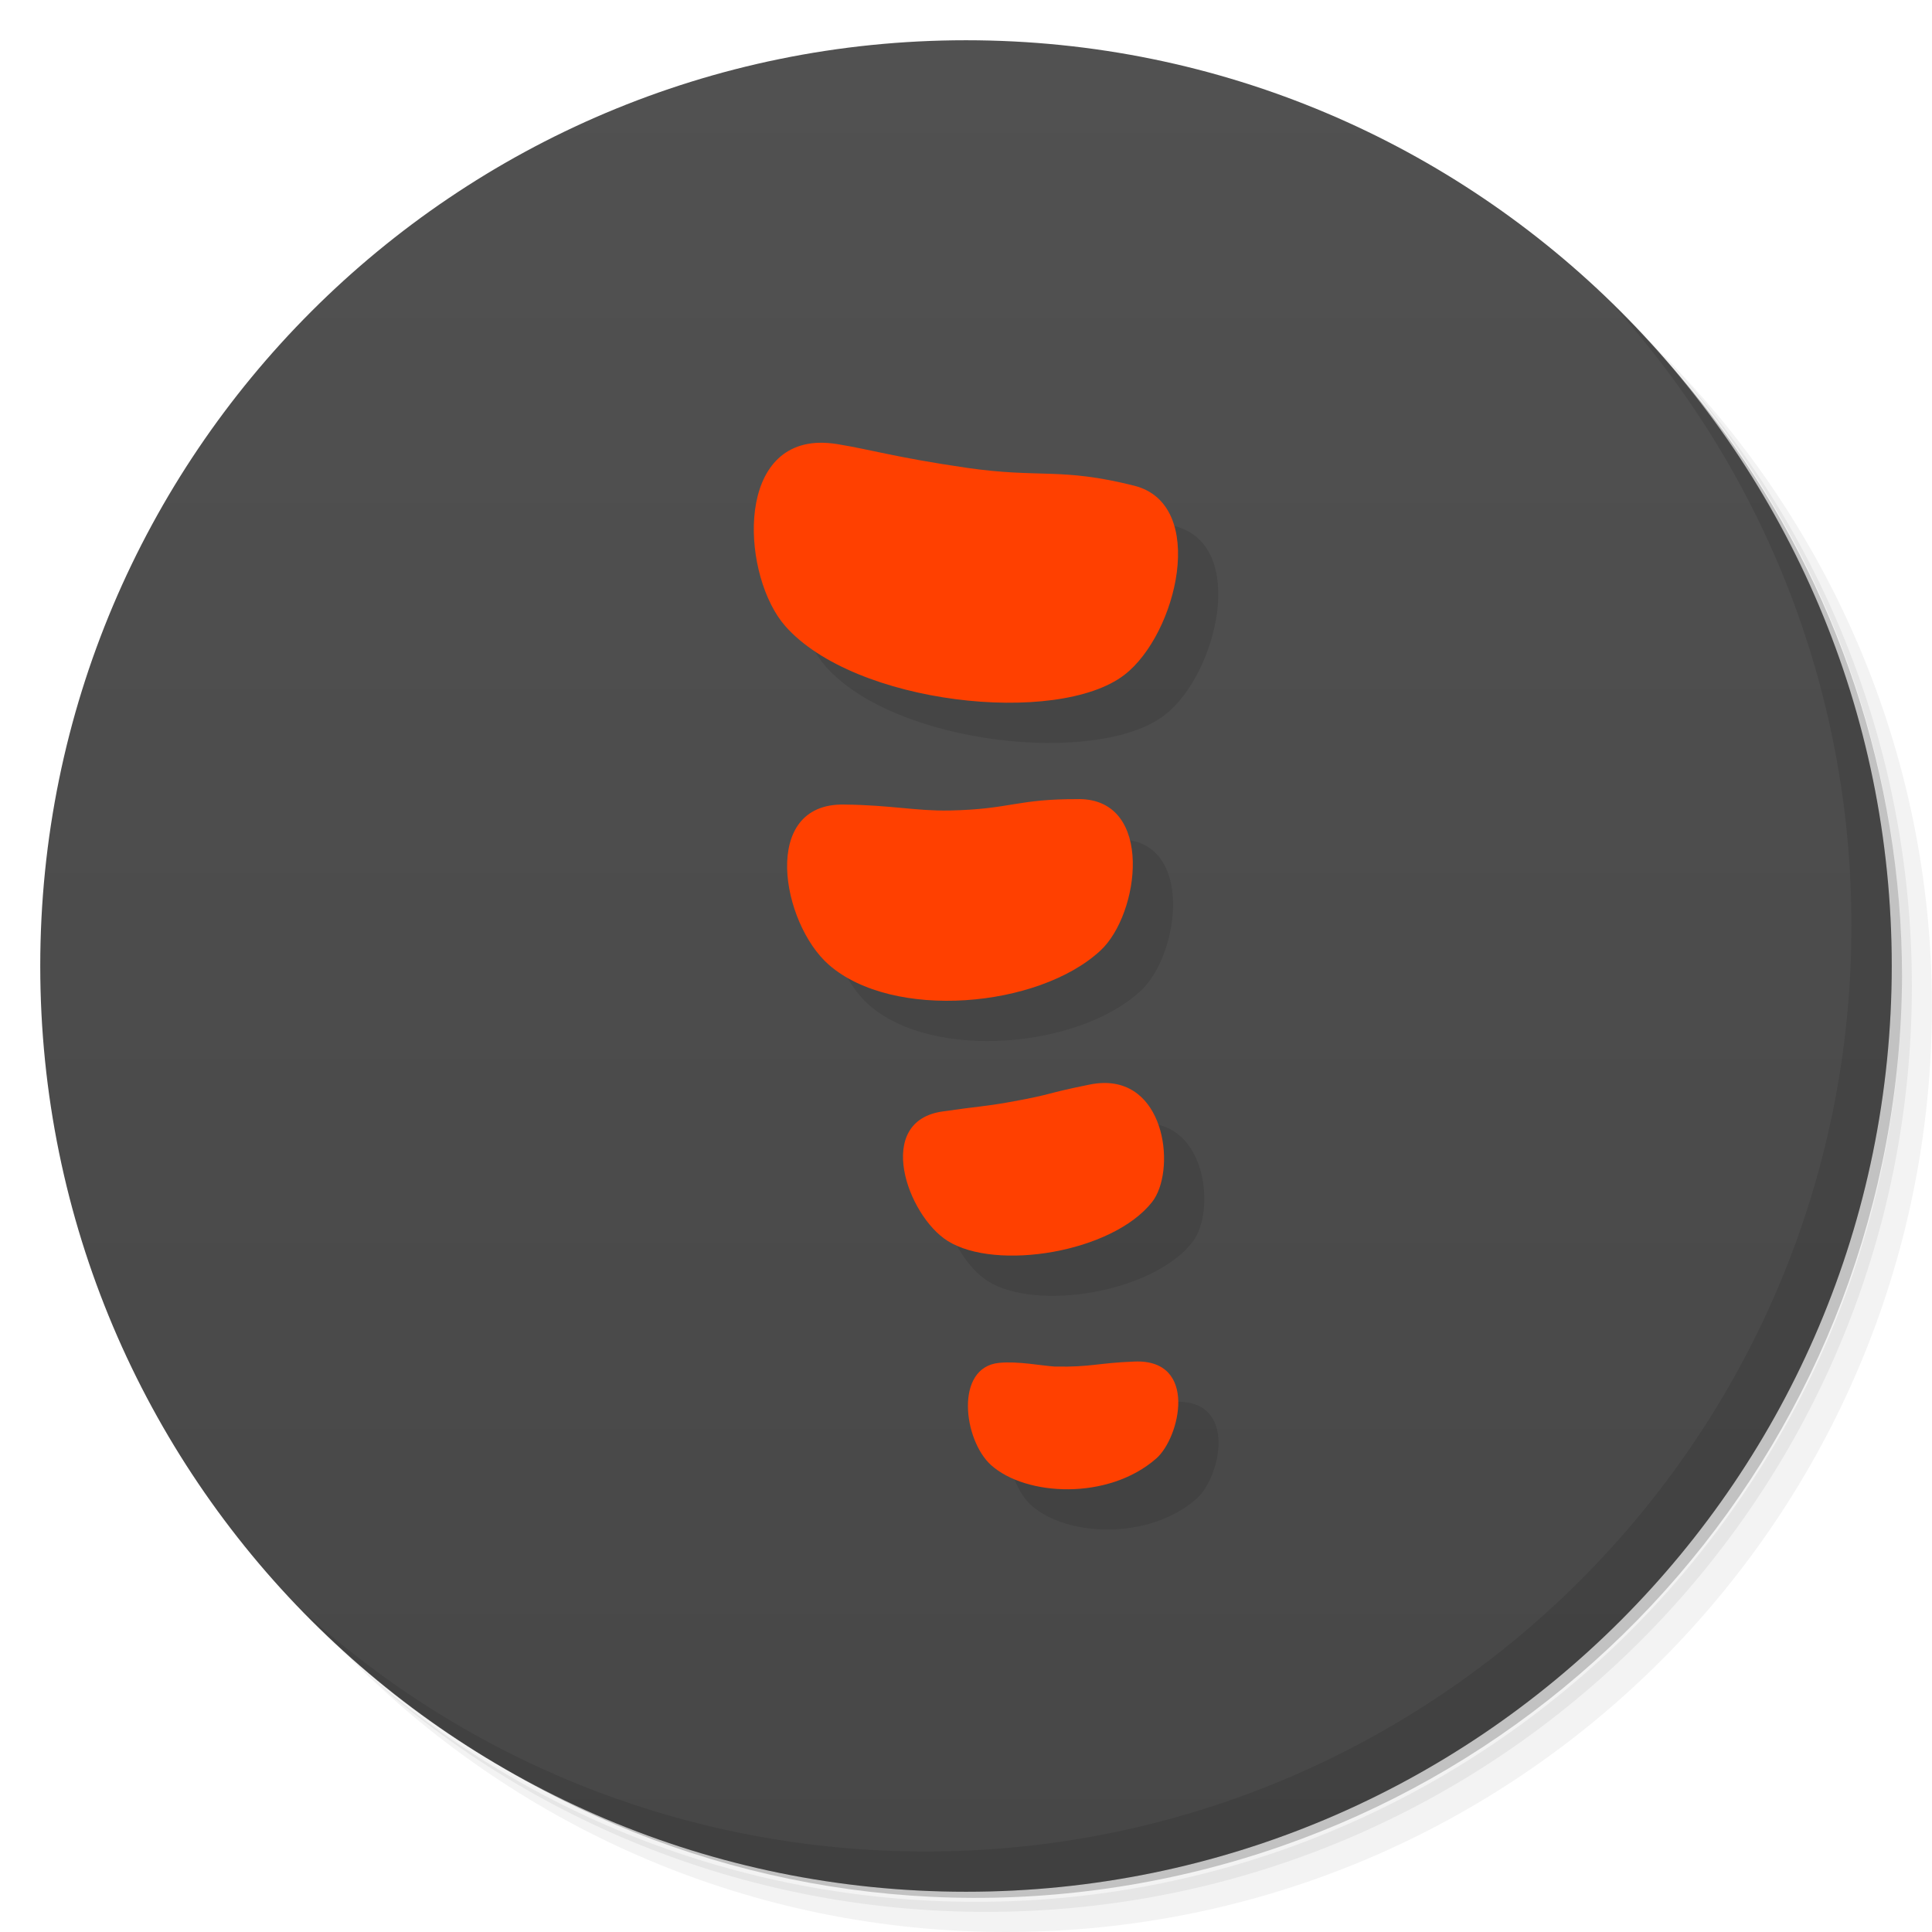
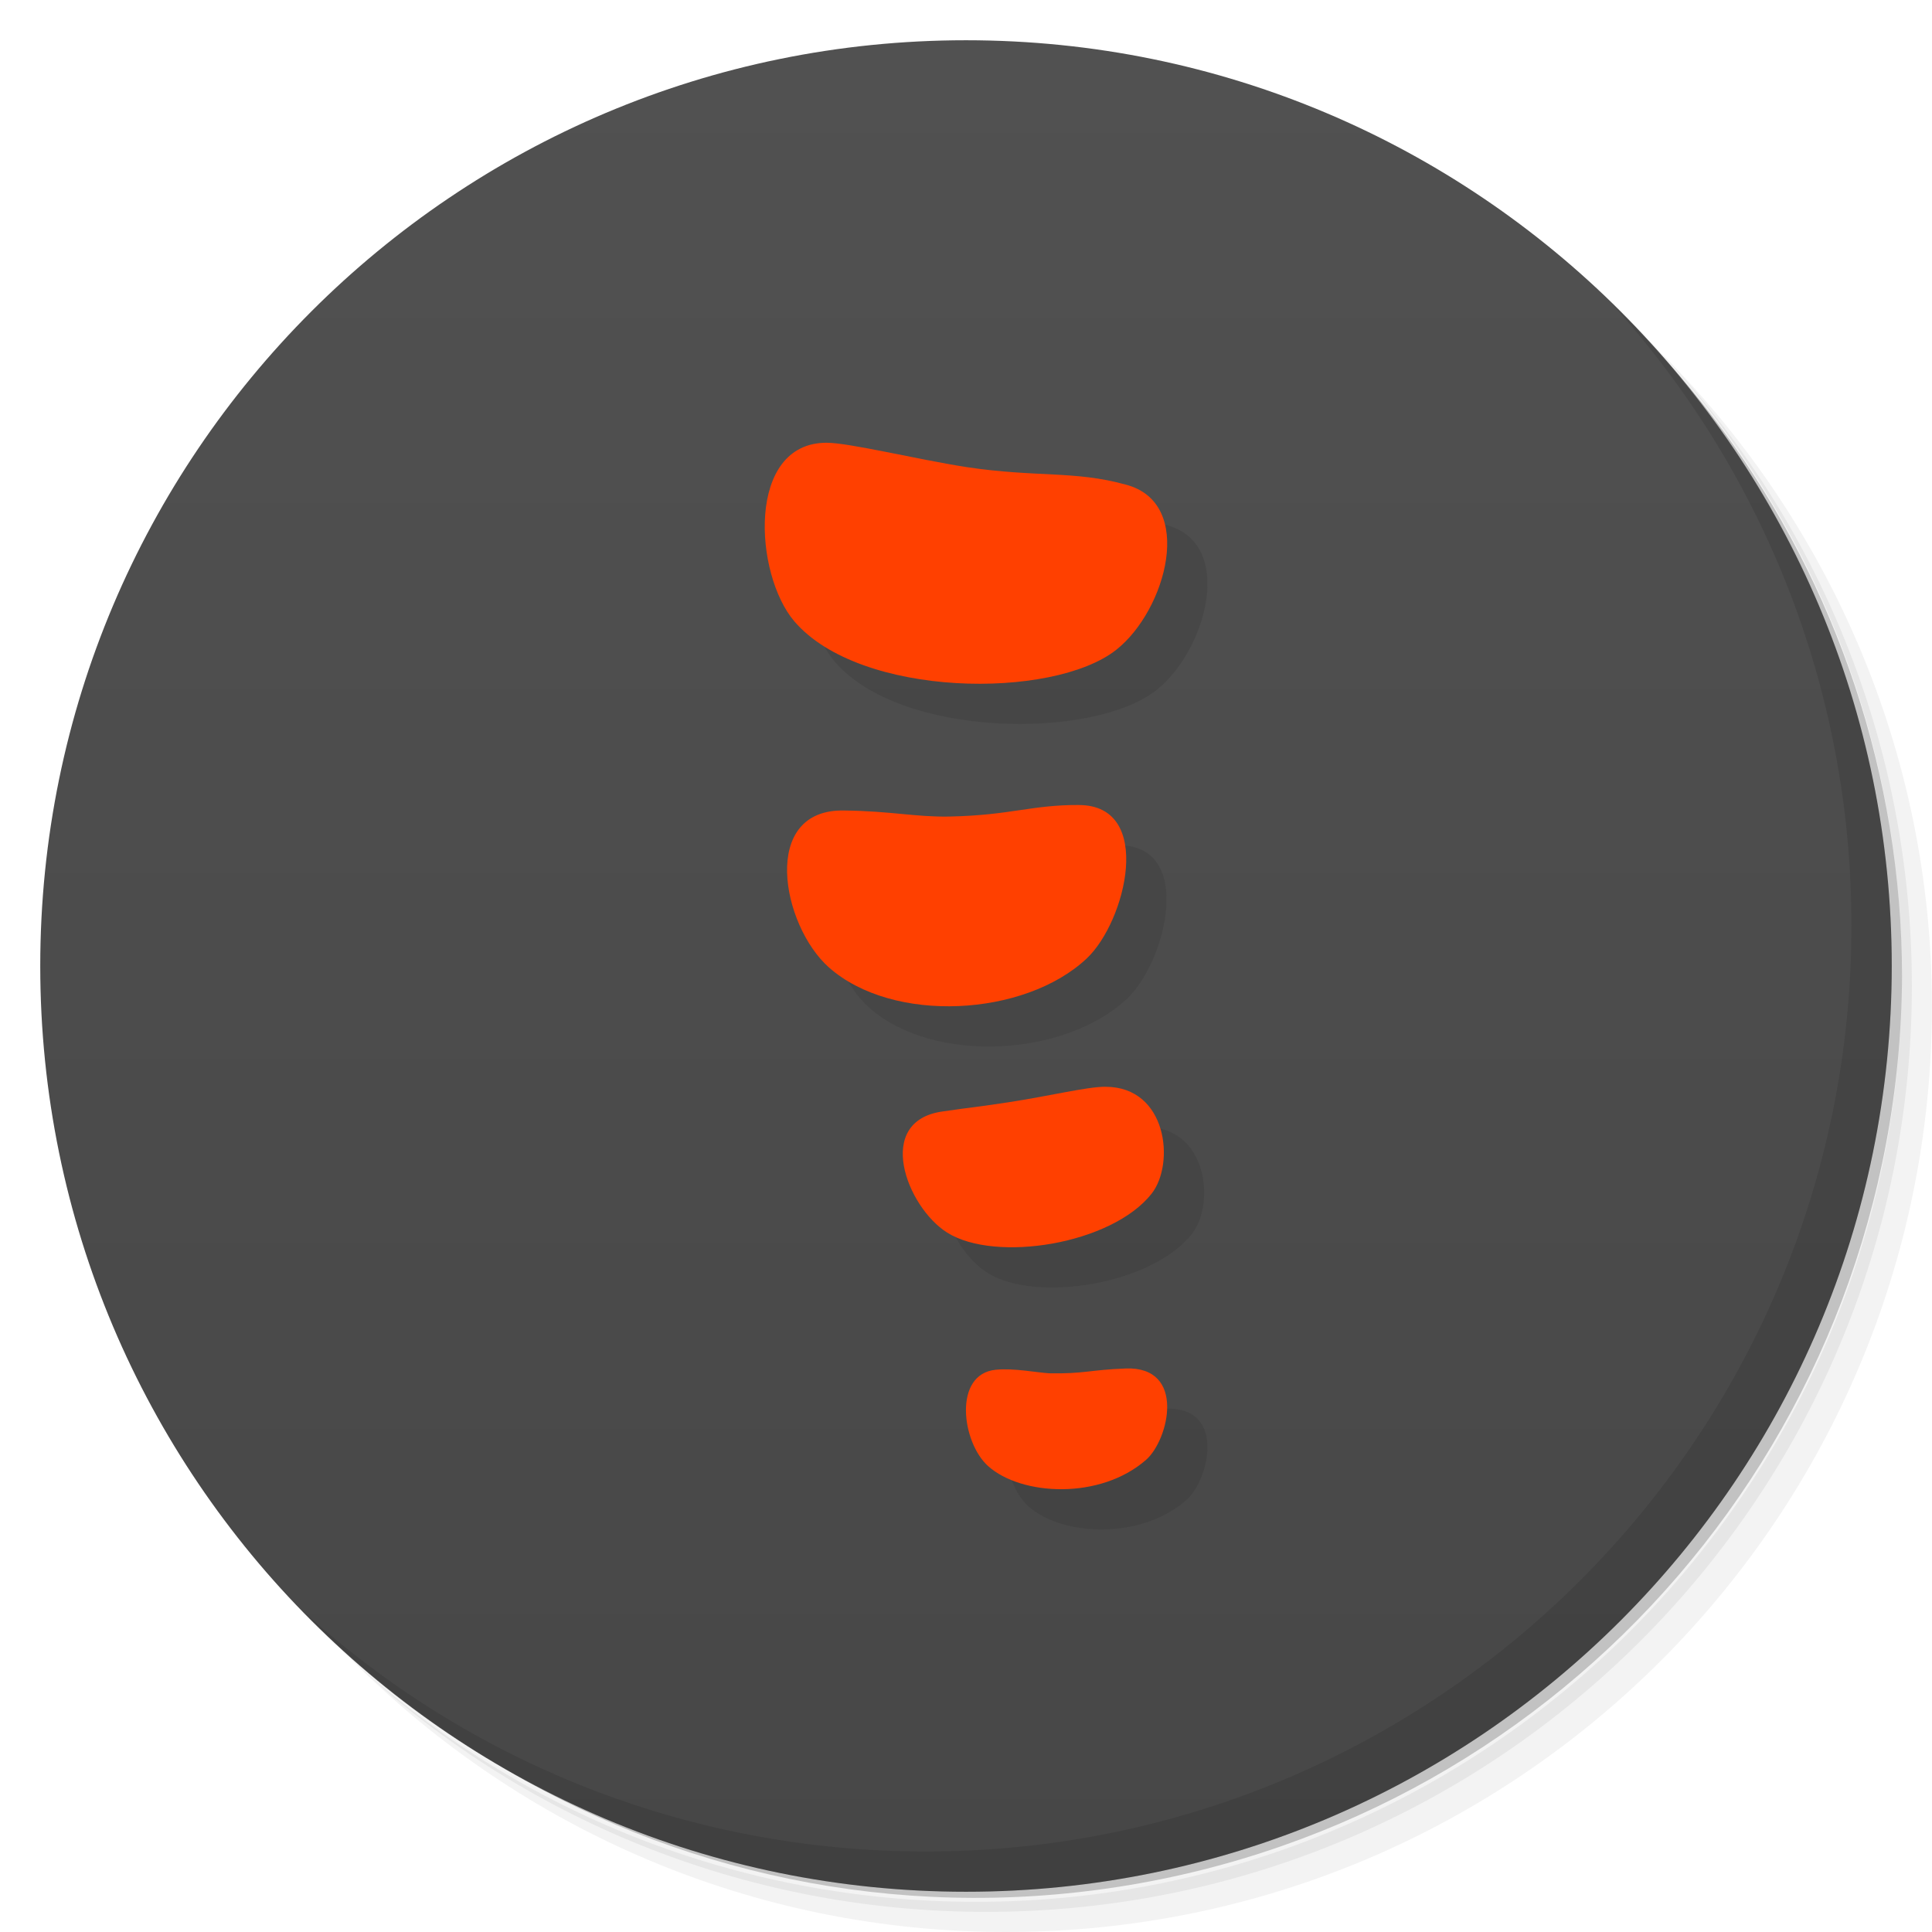
<svg xmlns="http://www.w3.org/2000/svg" version="1.1" viewBox="0 0 48 48">
  <defs>
    <linearGradient id="bg" x2="0" y1="1" y2="47" gradientUnits="userSpaceOnUse">
      <stop style="stop-color:#515151" offset="0" />
      <stop style="stop-color:#474747" offset="1" />
    </linearGradient>
  </defs>
  <path d="m36.31 5c5.859 4.062 9.688 10.831 9.688 18.5 0 12.426-10.07 22.5-22.5 22.5-7.669 0-14.438-3.828-18.5-9.688 1.037 1.822 2.306 3.499 3.781 4.969 4.085 3.712 9.514 5.969 15.469 5.969 12.703 0 23-10.298 23-23 0-5.954-2.256-11.384-5.969-15.469-1.469-1.475-3.147-2.744-4.969-3.781zm4.969 3.781c3.854 4.113 6.219 9.637 6.219 15.719 0 12.703-10.297 23-23 23-6.081 0-11.606-2.364-15.719-6.219 4.16 4.144 9.883 6.719 16.219 6.719 12.703 0 23-10.298 23-23 0-6.335-2.575-12.06-6.719-16.219z" style="opacity:.05" />
  <path d="m41.28 8.781c3.712 4.085 5.969 9.514 5.969 15.469 0 12.703-10.297 23-23 23-5.954 0-11.384-2.256-15.469-5.969 4.113 3.854 9.637 6.219 15.719 6.219 12.703 0 23-10.298 23-23 0-6.081-2.364-11.606-6.219-15.719z" style="opacity:.1" />
  <path d="m31.25 2.375c8.615 3.154 14.75 11.417 14.75 21.13 0 12.426-10.07 22.5-22.5 22.5-9.708 0-17.971-6.135-21.12-14.75a23 23 0 0 0 44.875-7 23 23 0 0 0-16-21.875z" style="opacity:.2" />
  <circle cx="24" cy="24" r="23" style="fill:url(#bg)" />
  <path d="m40.03 7.531c3.712 4.084 5.969 9.514 5.969 15.469 0 12.703-10.297 23-23 23-5.954 0-11.384-2.256-15.469-5.969 4.178 4.291 10.01 6.969 16.469 6.969 12.703 0 23-10.298 23-23 0-6.462-2.677-12.291-6.969-16.469z" style="opacity:.1" />
-   <path d="m21.35 12c-2.116 0.058-1.898 3.351-0.842 4.553 1.717 1.953 6.767 2.49 8.426 1.215 1.31-1.007 2.087-4.238 0.244-4.701-1.834-0.461-2.338-0.179-4.164-0.445-1.761-0.257-2.376-0.452-3.211-0.588-0.162-0.026-0.312-0.037-0.453-0.033zm6.459 8.854c-1.57-0.006-1.687 0.252-3.219 0.283-0.838 0.015-1.442-0.134-2.609-0.148-2.106-0.048-1.565 2.953-0.387 3.982 1.587 1.387 5.204 1.074 6.746-0.354 0.976-0.903 1.344-3.756-0.531-3.764zm0.598 7.053c-0.106 0.002-0.218 0.015-0.336 0.039-1.171 0.236-0.864 0.234-2.012 0.439-0.628 0.111-0.746 0.099-1.625 0.227-1.728 0.228-0.897 2.587 0.111 3.219 1.203 0.755 4.089 0.289 5.078-0.967 0.587-0.745 0.368-2.993-1.217-2.957zm0.783 6.92c-0.926 0.035-1.076 0.142-1.98 0.125-0.324-0.019-0.918-0.139-1.389-0.092-1.111 0.111-0.885 1.925-0.197 2.541 0.861 0.772 2.91 0.882 4.104-0.166 0.59-0.518 1.045-2.467-0.537-2.408z" style="fill-rule:evenodd;opacity:.1" />
-   <path d="m20.35 11c-2.116 0.058-1.898 3.351-0.842 4.553 1.717 1.953 6.767 2.49 8.426 1.215 1.31-1.007 2.087-4.238 0.244-4.701-1.834-0.461-2.338-0.179-4.164-0.445-1.761-0.257-2.376-0.452-3.211-0.588-0.162-0.026-0.312-0.037-0.453-0.033zm6.459 8.854c-1.57-0.007-1.687 0.252-3.219 0.283-0.838 0.015-1.442-0.134-2.609-0.148-2.106-0.048-1.565 2.953-0.387 3.982 1.587 1.387 5.204 1.074 6.746-0.354 0.976-0.903 1.344-3.756-0.531-3.764zm0.598 7.053c-0.106 0.002-0.218 0.015-0.336 0.039-1.171 0.236-0.864 0.234-2.012 0.439-0.628 0.111-0.746 0.099-1.625 0.227-1.728 0.228-0.897 2.587 0.111 3.219 1.203 0.755 4.089 0.289 5.078-0.967 0.587-0.745 0.368-2.993-1.217-2.957zm0.783 6.92c-0.926 0.035-1.076 0.142-1.98 0.125-0.324-0.019-0.918-0.139-1.389-0.092-1.111 0.111-0.885 1.925-0.197 2.541 0.861 0.772 2.91 0.882 4.104-0.166 0.59-0.518 1.045-2.467-0.537-2.408z" style="fill-rule:evenodd;fill:#ff4000" />
+   <path d="m21.536 12c-1.996 2.2e-5 -1.801 3.267-0.799 4.438 1.629 1.903 6.421 1.95 7.996 0.707 1.243-0.981 1.982-3.654 0.232-4.106-1.266-0.35-2.218-0.174-3.951-0.434-1.251-0.196-2.913-0.605-3.478-0.605zm6.273 9c-1.188-5e-3 -1.687 0.255-3.219 0.287-0.838 0.016-1.442-0.136-2.609-0.15-2.106-0.049-1.565 2.851-0.387 3.897 1.587 1.409 4.864 1.229 6.406-0.221 0.976-0.917 1.684-3.805-0.191-3.812zm0.658 7c-0.467 0-1.377 0.228-2.408 0.385-1.031 0.156-0.746 0.099-1.625 0.227-1.728 0.228-0.908 2.379 0.1 3.012 1.203 0.755 4.089 0.289 5.078-0.967 0.587-0.745 0.389-2.656-1.145-2.656zm0.496 7c-0.886 0.033-1.029 0.136-1.895 0.119-0.31-0.018-0.878-0.133-1.328-0.088-1.063 0.106-0.848 1.805-0.189 2.394 0.824 0.738 2.784 0.845 3.926-0.158 0.564-0.496 1-2.324-0.514-2.268z" style="fill-rule:evenodd;fill:#0f0f0f;opacity:.1;stroke-width:.962" />
+   <path d="m20.535 11c-1.996 2.2e-5 -1.801 3.267-0.799 4.438 1.629 1.903 6.421 1.95 7.996 0.707 1.243-0.981 1.982-3.654 0.232-4.106-1.266-0.35-2.218-0.174-3.951-0.434-1.251-0.196-2.913-0.605-3.478-0.605zm6.273 9c-1.188-5e-3 -1.687 0.255-3.219 0.287-0.838 0.016-1.442-0.136-2.609-0.15-2.106-0.049-1.565 2.851-0.387 3.897 1.587 1.409 4.864 1.229 6.406-0.221 0.976-0.917 1.684-3.805-0.191-3.812zm0.658 7c-0.467 0-1.377 0.228-2.408 0.385-1.031 0.156-0.746 0.099-1.625 0.227-1.728 0.228-0.908 2.379 0.1 3.012 1.203 0.755 4.089 0.289 5.078-0.967 0.587-0.745 0.389-2.656-1.145-2.656zm0.496 7c-0.886 0.033-1.029 0.136-1.895 0.119-0.31-0.018-0.878-0.133-1.328-0.088-1.063 0.106-0.848 1.805-0.189 2.394 0.824 0.738 2.784 0.845 3.926-0.158 0.564-0.496 1-2.324-0.514-2.268z" style="fill-rule:evenodd;fill:#ff4000;stroke-width:.962" />
</svg>
